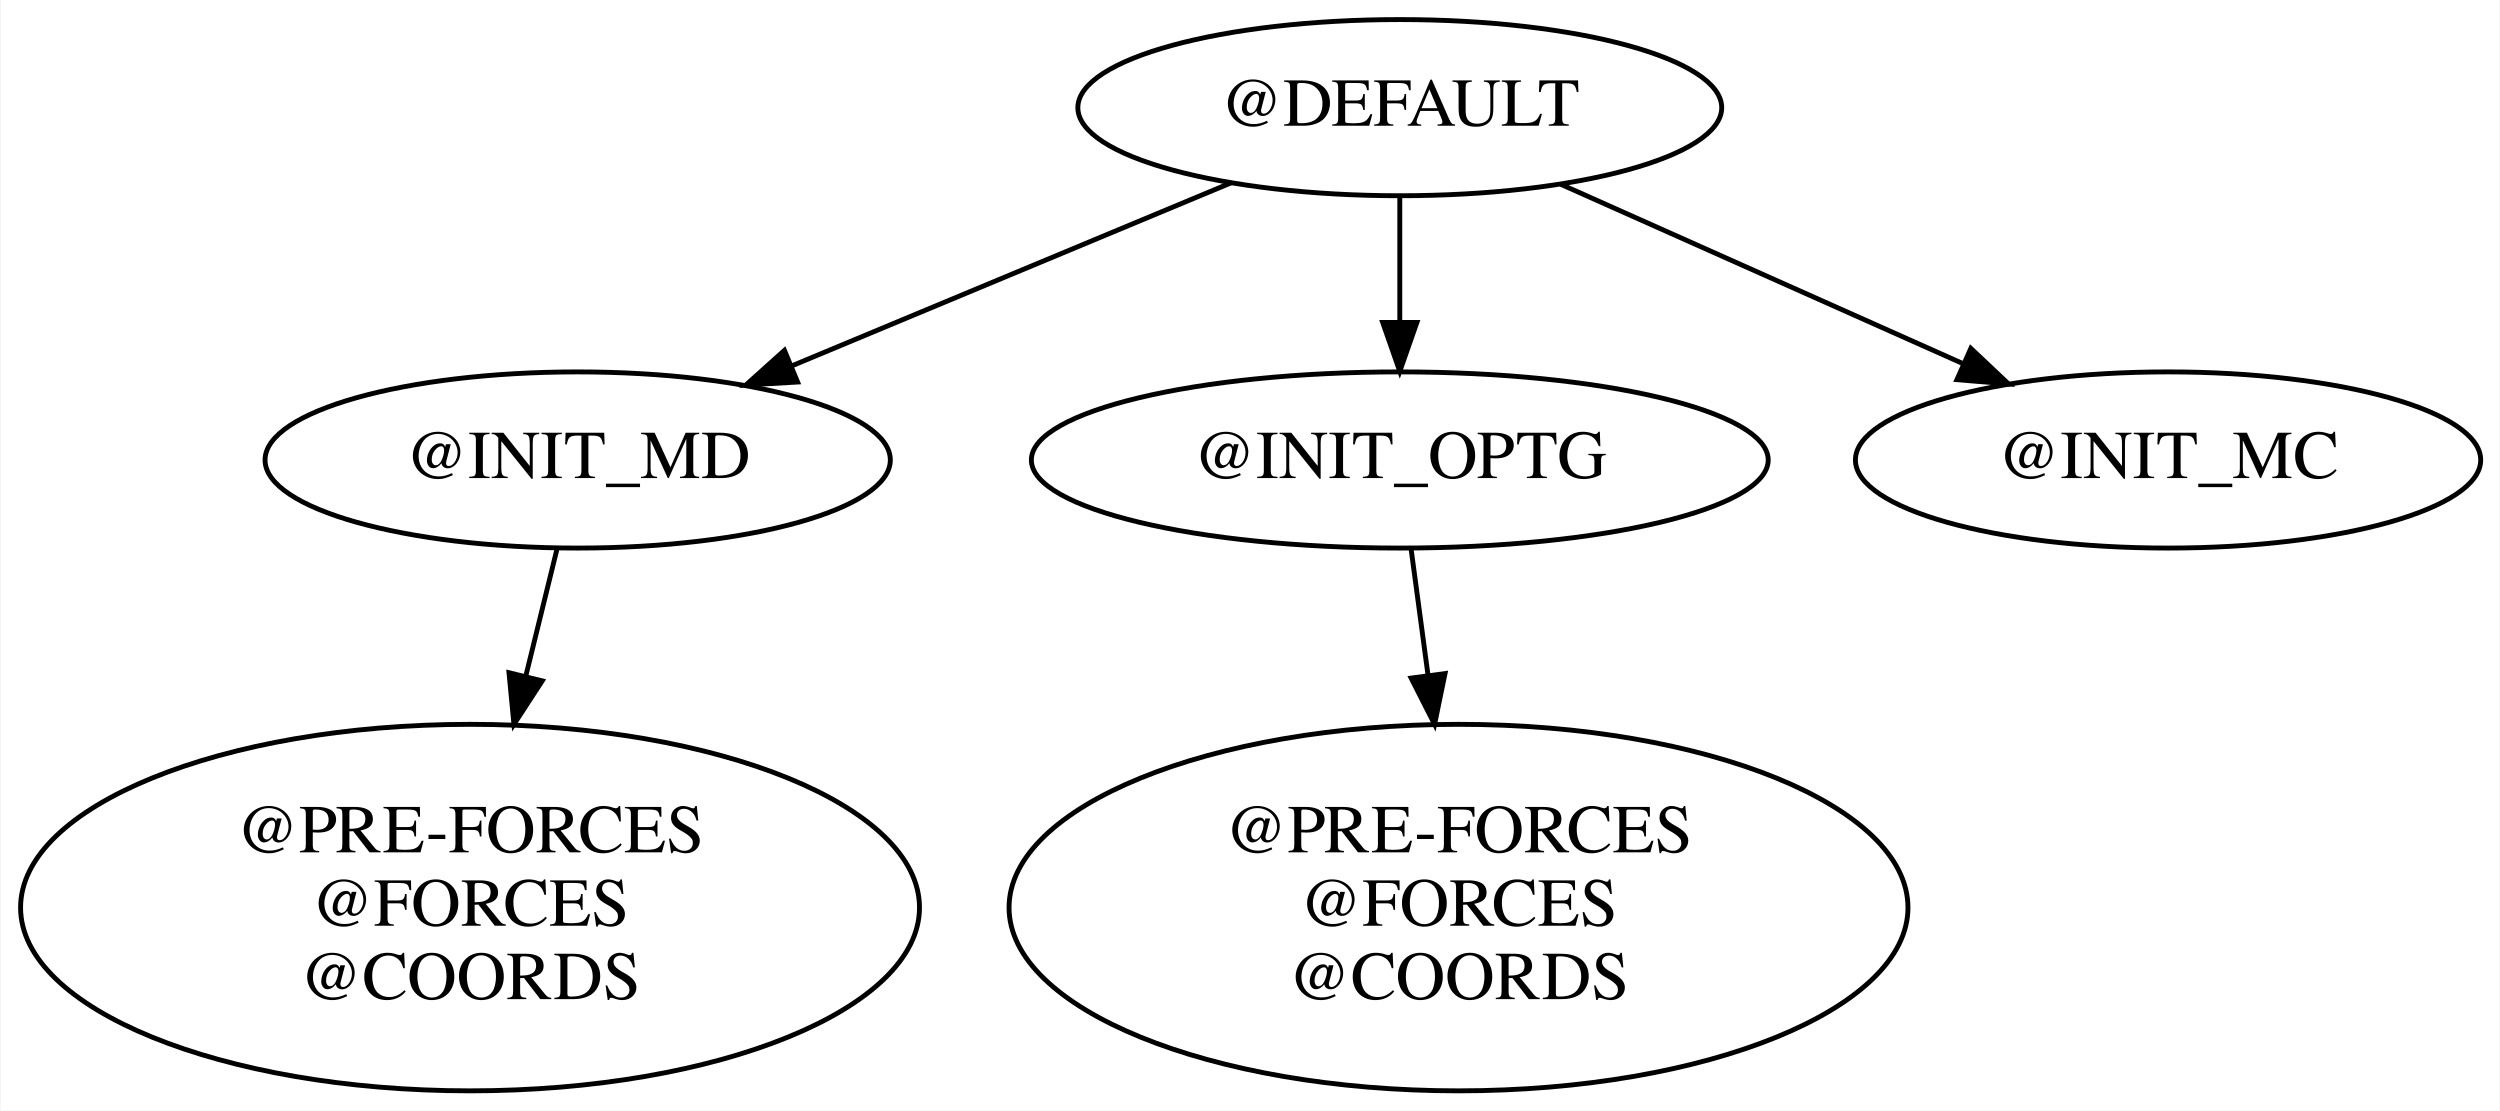
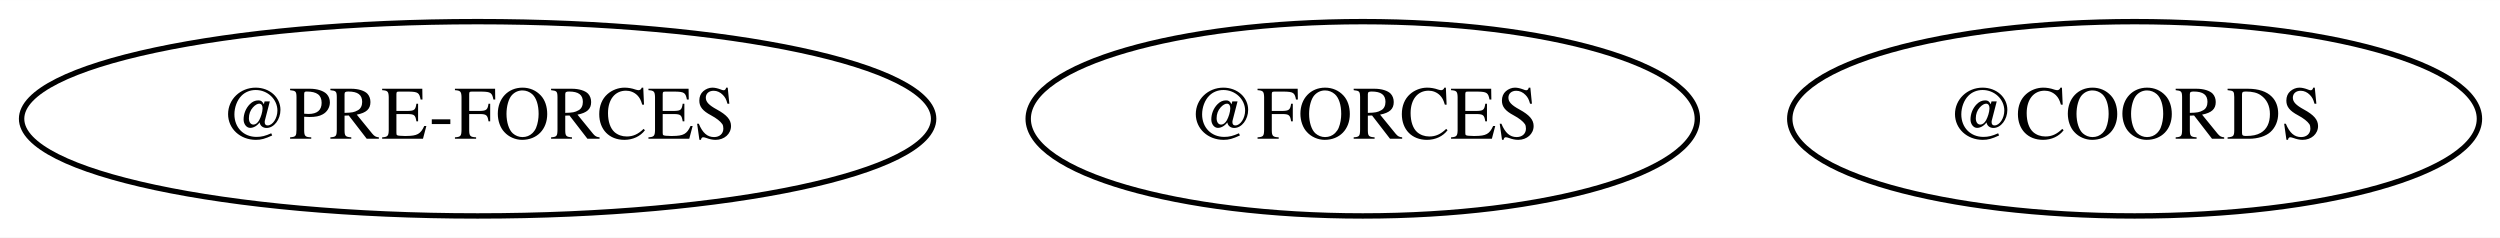
- <svg xmlns="http://www.w3.org/2000/svg" width="511pt" height="227pt" viewBox="0.00 0.00 510.62 226.95">
-   <g id="graph0" class="graph" transform="scale(1 1) rotate(0) translate(4 222.95)">
-     <polygon fill="white" stroke="transparent" points="-4,4 -4,-222.95 506.62,-222.95 506.62,4 -4,4" />
+ <svg xmlns="http://www.w3.org/2000/svg" width="463pt" height="44pt" viewBox="0.00 0.00 463.19 44.00">
+   <g id="graph0" class="graph" transform="scale(1 1) rotate(0) translate(4 40)">
+     <polygon fill="white" stroke="transparent" points="-4,4 -4,-40 459.19,-40 459.19,4 -4,4" />
    <g id="node1" class="node">
-       <ellipse fill="none" stroke="black" cx="281.92" cy="-200.95" rx="65.79" ry="18" />
-       <text text-anchor="middle" x="281.92" y="-197.25" font-family="Times,serif" font-size="14.00">@DEFAULT</text>
+       <ellipse fill="none" stroke="black" cx="84.49" cy="-18" rx="84.49" ry="18" />
+       <text text-anchor="middle" x="84.49" y="-14.3" font-family="Times,serif" font-size="14.00">@PRE-FORCES</text>
    </g>
    <g id="node2" class="node">
-       <ellipse fill="none" stroke="black" cx="113.92" cy="-128.95" rx="63.89" ry="18" />
-       <text text-anchor="middle" x="113.92" y="-125.25" font-family="Times,serif" font-size="14.00">@INIT_MD</text>
-     </g>
-     <g id="edge1" class="edge">
-       <path fill="none" stroke="black" d="M247.52,-185.62C221.59,-174.81 185.83,-159.91 157.83,-148.25" />
-       <polygon fill="black" stroke="black" points="158.86,-144.88 148.28,-144.27 156.17,-151.35 158.86,-144.88" />
+       <ellipse fill="none" stroke="black" cx="248.49" cy="-18" rx="61.99" ry="18" />
+       <text text-anchor="middle" x="248.49" y="-14.3" font-family="Times,serif" font-size="14.00">@FORCES</text>
    </g>
    <g id="node3" class="node">
-       <ellipse fill="none" stroke="black" cx="281.92" cy="-128.95" rx="75.29" ry="18" />
-       <text text-anchor="middle" x="281.92" y="-125.25" font-family="Times,serif" font-size="14.00">@INIT_OPTG</text>
-     </g>
-     <g id="edge2" class="edge">
-       <path fill="none" stroke="black" d="M281.92,-182.65C281.92,-174.94 281.92,-165.67 281.92,-157.07" />
-       <polygon fill="black" stroke="black" points="285.42,-157.06 281.92,-147.06 278.42,-157.06 285.42,-157.06" />
-     </g>
-     <g id="node4" class="node">
-       <ellipse fill="none" stroke="black" cx="438.92" cy="-128.95" rx="63.89" ry="18" />
-       <text text-anchor="middle" x="438.92" y="-125.25" font-family="Times,serif" font-size="14.00">@INIT_MC</text>
-     </g>
-     <g id="edge3" class="edge">
-       <path fill="none" stroke="black" d="M314.84,-185.28C338.78,-174.6 371.39,-160.07 397.16,-148.57" />
-       <polygon fill="black" stroke="black" points="398.62,-151.76 406.32,-144.49 395.77,-145.36 398.62,-151.76" />
-     </g>
-     <g id="node5" class="node">
-       <ellipse fill="none" stroke="black" cx="91.92" cy="-37.48" rx="91.85" ry="37.45" />
-       <text text-anchor="middle" x="91.92" y="-48.78" font-family="Times,serif" font-size="14.00">@PRE-FORCES</text>
-       <text text-anchor="middle" x="91.92" y="-33.78" font-family="Times,serif" font-size="14.00">@FORCES</text>
-       <text text-anchor="middle" x="91.92" y="-18.78" font-family="Times,serif" font-size="14.00">@COORDS</text>
-     </g>
-     <g id="edge4" class="edge">
-       <path fill="none" stroke="black" d="M109.68,-110.7C107.85,-103.24 105.61,-94.12 103.34,-84.9" />
-       <polygon fill="black" stroke="black" points="106.67,-83.81 100.89,-74.93 99.88,-85.48 106.67,-83.81" />
-     </g>
-     <g id="node6" class="node">
-       <ellipse fill="none" stroke="black" cx="293.92" cy="-37.48" rx="91.85" ry="37.45" />
-       <text text-anchor="middle" x="293.92" y="-48.78" font-family="Times,serif" font-size="14.00">@PRE-FORCES</text>
-       <text text-anchor="middle" x="293.92" y="-33.78" font-family="Times,serif" font-size="14.00">@FORCES</text>
-       <text text-anchor="middle" x="293.92" y="-18.78" font-family="Times,serif" font-size="14.00">@COORDS</text>
-     </g>
-     <g id="edge5" class="edge">
-       <path fill="none" stroke="black" d="M284.24,-110.7C285.24,-103.24 286.46,-94.12 287.7,-84.9" />
-       <polygon fill="black" stroke="black" points="291.17,-85.31 289.03,-74.93 284.24,-84.38 291.17,-85.31" />
+       <ellipse fill="none" stroke="black" cx="391.49" cy="-18" rx="63.89" ry="18" />
+       <text text-anchor="middle" x="391.49" y="-14.3" font-family="Times,serif" font-size="14.00">@COORDS</text>
    </g>
  </g>
</svg>
